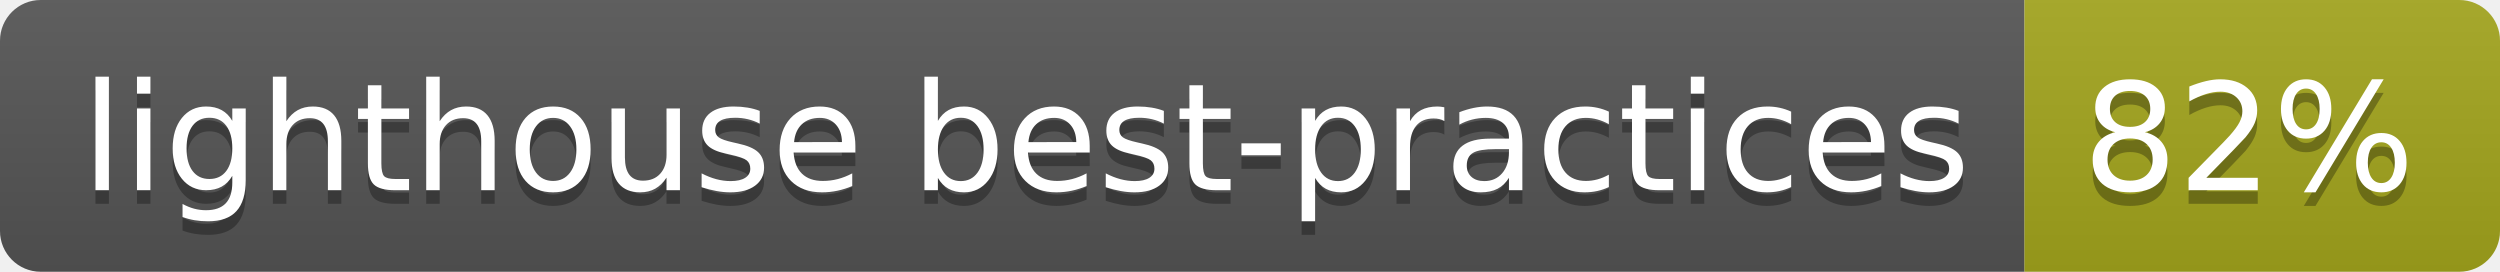
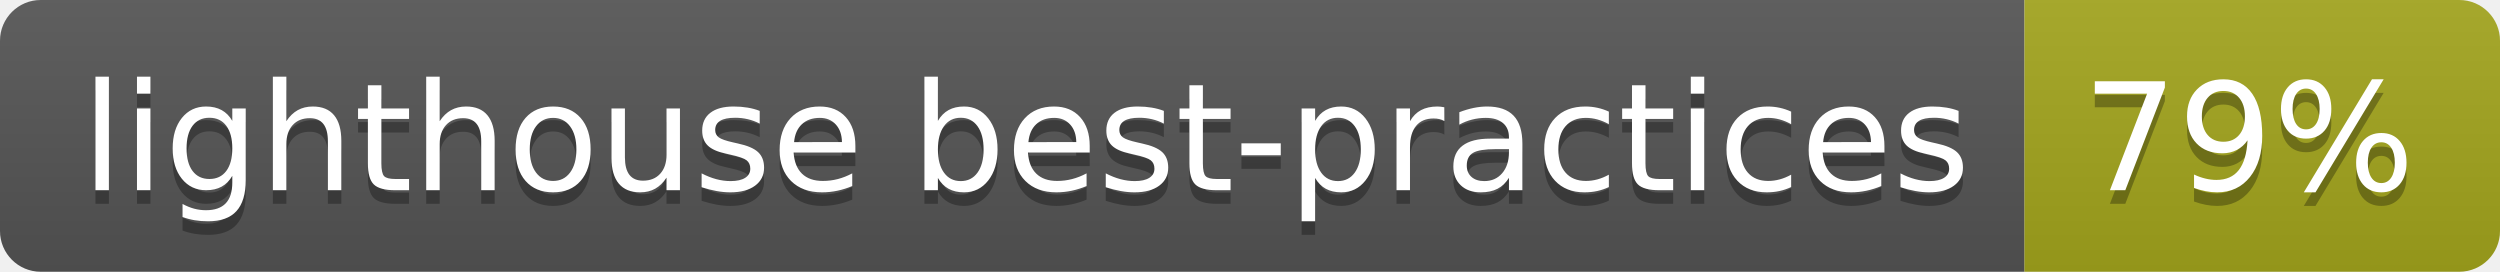
- <svg xmlns="http://www.w3.org/2000/svg" width="184" height="20" role="img" aria-label="lighthouse best-practices: 82%">
+ <svg xmlns="http://www.w3.org/2000/svg" width="184" height="20" role="img" aria-label="lighthouse best-practices: 79%">
  <linearGradient id="s" x2="0" y2="100%">
    <stop offset="0" stop-color="#bbb" stop-opacity=".1" />
    <stop offset="1" stop-opacity=".1" />
  </linearGradient>
  <clipPath id="r">
    <rect width="184" height="20" rx="3" fill="#fff" />
  </clipPath>
  <g clip-path="url(#r)">
    <rect width="149" height="20" fill="#555" />
    <rect x="149" width="35" height="20" fill="#a4a61d" />
    <rect width="184" height="20" fill="url(#s)" />
  </g>
  <g fill="#fff" text-anchor="middle" font-family="Verdana,Geneva,DejaVu Sans,sans-serif" text-rendering="geometricPrecision" font-size="110">
    <text aria-hidden="true" x="755" y="150" fill="#010101" fill-opacity=".3" transform="scale(.1)" textLength="1390">lighthouse best-practices</text>
    <text x="755" y="140" transform="scale(.1)" fill="#fff" textLength="1390">lighthouse best-practices</text>
-     <text aria-hidden="true" x="1655" y="150" fill="#010101" fill-opacity=".3" transform="scale(.1)" textLength="250">82%</text>
-     <text x="1655" y="140" transform="scale(.1)" fill="#fff" textLength="250">82%</text>
+     <text aria-hidden="true" x="1655" y="150" fill="#010101" fill-opacity=".3" transform="scale(.1)" textLength="250">79%</text>
+     <text x="1655" y="140" transform="scale(.1)" fill="#fff" textLength="250">79%</text>
  </g>
</svg>
